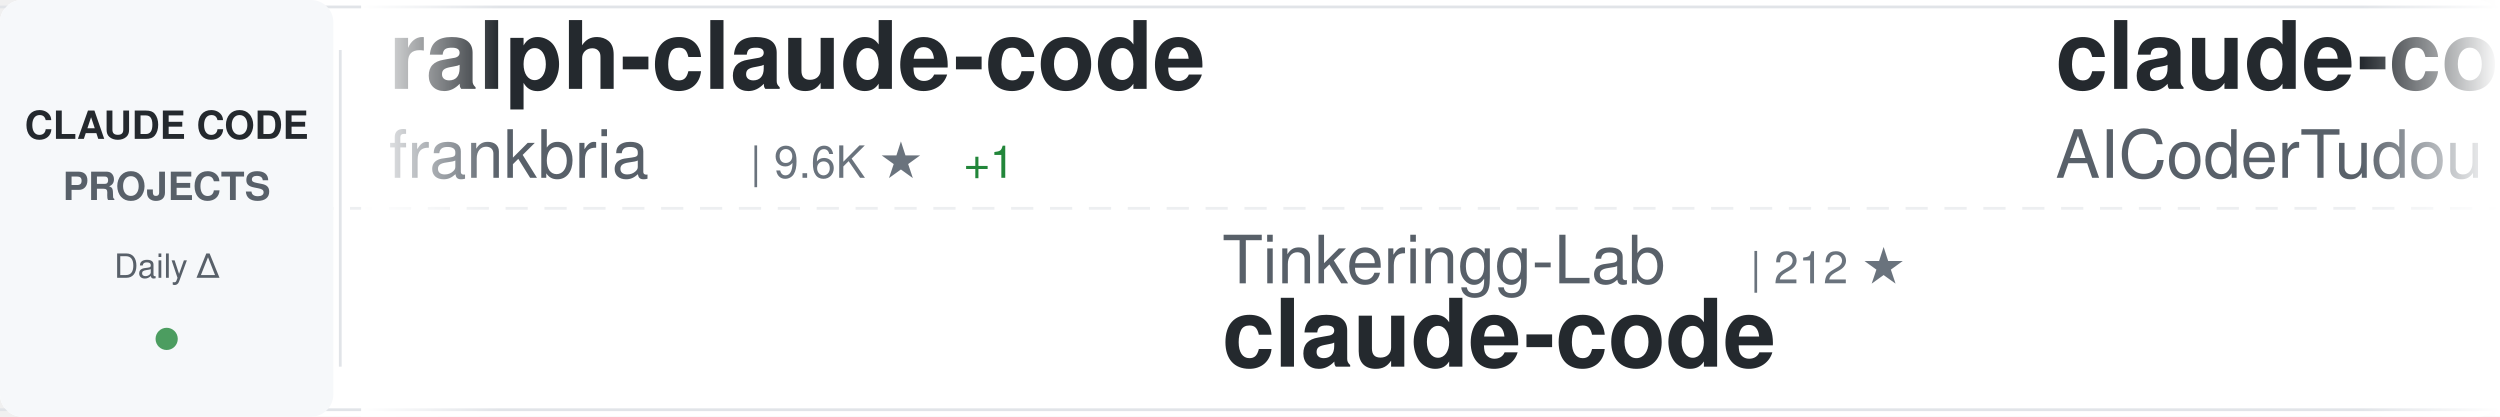
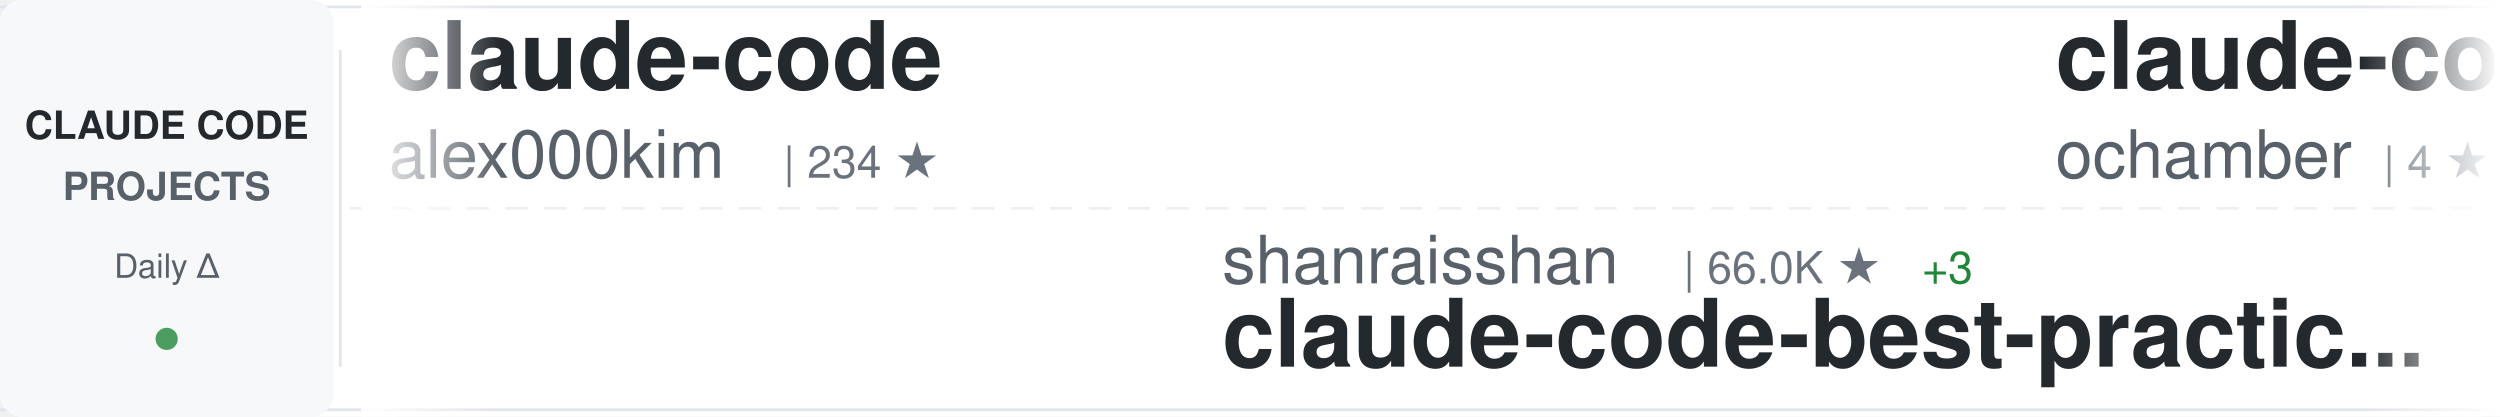
<svg xmlns="http://www.w3.org/2000/svg" width="900" height="150">
  <defs>
    <linearGradient id="awesomeLeftFade" x1="0%" y1="0%" x2="100%" y2="0%">
      <stop offset="0%" style="stop-color:#ffffff;stop-opacity:1" />
      <stop offset="100%" style="stop-color:#ffffff;stop-opacity:0" />
    </linearGradient>
    <linearGradient id="awesomeRightFade" x1="0%" y1="0%" x2="100%" y2="0%">
      <stop offset="0%" style="stop-color:#ffffff;stop-opacity:0" />
      <stop offset="100%" style="stop-color:#ffffff;stop-opacity:1" />
    </linearGradient>
  </defs>
  <rect width="900" height="150" fill="#ffffff" rx="8" />
  <rect x="0" y="2" width="900" height="1" fill="#e1e4e8" />
  <rect x="0" y="147" width="900" height="1" fill="#e1e4e8" />
  <line x1="0" y1="75" x2="900" y2="75" stroke="#e1e4e8" stroke-width="1" stroke-dasharray="8 6" opacity="0.6" />
  <rect x="0" y="0" width="120" height="150" fill="#f6f8fa" rx="8" />
  <text x="60" y="50" font-family="-apple-system, BlinkMacSystemFont, 'Segoe UI', Helvetica, Arial, sans-serif" font-size="14" font-weight="600" fill="#24292e" text-anchor="middle">CLAUDE CODE</text>
  <text x="60" y="72" font-family="-apple-system, BlinkMacSystemFont, 'Segoe UI', Helvetica, Arial, sans-serif" font-size="14" font-weight="600" fill="#586069" text-anchor="middle">PROJECTS</text>
  <text x="60" y="100" font-family="-apple-system, BlinkMacSystemFont, 'Segoe UI', Helvetica, Arial, sans-serif" font-size="12" font-weight="500" fill="#586069" text-anchor="middle">Daily Δ</text>
  <circle cx="60" cy="122" r="4" fill="#22863a" opacity="0.8" />
  <rect x="122" y="18" width="1" height="114" fill="#e1e4e8" />
  <clipPath id="awesomeTickerClip">
    <rect x="130" y="0" width="770" height="150" />
  </clipPath>
  <g clip-path="url(#awesomeTickerClip)">
    <g id="awesomeTickerItems">
      <animateTransform attributeName="transform" attributeType="XML" type="translate" from="0 0" to="-3000 0" dur="54s" repeatCount="indefinite" />
      <g transform="translate(0, 0)">
-         <text x="140" y="32" font-family="-apple-system, BlinkMacSystemFont, 'Segoe UI', Helvetica, Arial, sans-serif" font-size="34" font-weight="600" fill="#24292e">ralph-claude-code</text>
-         <text x="140" y="64" font-family="-apple-system, BlinkMacSystemFont, 'Segoe UI', Helvetica, Arial, sans-serif" font-size="24" font-weight="400" fill="#586069">frankbria</text>
-         <text x="270" y="64" font-family="-apple-system, BlinkMacSystemFont, 'Segoe UI', Helvetica, Arial, sans-serif" font-size="16" font-weight="500" fill="#6a737d">| 9.6K ★</text>
-         <text x="347" y="64" font-family="-apple-system, BlinkMacSystemFont, 'Segoe UI', Helvetica, Arial, sans-serif" font-size="16" font-weight="500" fill="#22863a"> +1</text>
+         <text x="140" y="32" font-family="-apple-system, BlinkMacSystemFont, 'Segoe UI', Helvetica, Arial, sans-serif" font-size="34" font-weight="600" fill="#24292e">claude-code</text>
+         <text x="140" y="64" font-family="-apple-system, BlinkMacSystemFont, 'Segoe UI', Helvetica, Arial, sans-serif" font-size="24" font-weight="400" fill="#586069">alex000kim</text>
+         <text x="282" y="64" font-family="-apple-system, BlinkMacSystemFont, 'Segoe UI', Helvetica, Arial, sans-serif" font-size="16" font-weight="500" fill="#6a737d">| 234 ★</text>
      </g>
      <g transform="translate(300, 0)">
-         <text x="140" y="102" font-family="-apple-system, BlinkMacSystemFont, 'Segoe UI', Helvetica, Arial, sans-serif" font-size="24" font-weight="400" fill="#586069">Tinkeringg-Lab</text>
-         <text x="330" y="102" font-family="-apple-system, BlinkMacSystemFont, 'Segoe UI', Helvetica, Arial, sans-serif" font-size="16" font-weight="500" fill="#6a737d">| 212 ★</text>
-         <text x="140" y="132" font-family="-apple-system, BlinkMacSystemFont, 'Segoe UI', Helvetica, Arial, sans-serif" font-size="34" font-weight="600" fill="#24292e">claude-code</text>
+         <text x="140" y="102" font-family="-apple-system, BlinkMacSystemFont, 'Segoe UI', Helvetica, Arial, sans-serif" font-size="24" font-weight="400" fill="#586069">shanraisshan</text>
+         <text x="306" y="102" font-family="-apple-system, BlinkMacSystemFont, 'Segoe UI', Helvetica, Arial, sans-serif" font-size="16" font-weight="500" fill="#6a737d">| 66.0K ★</text>
+         <text x="392" y="102" font-family="-apple-system, BlinkMacSystemFont, 'Segoe UI', Helvetica, Arial, sans-serif" font-size="16" font-weight="500" fill="#22863a"> +3</text>
+         <text x="140" y="132" font-family="-apple-system, BlinkMacSystemFont, 'Segoe UI', Helvetica, Arial, sans-serif" font-size="34" font-weight="600" fill="#24292e">claude-code-best-practic...</text>
      </g>
      <g transform="translate(600, 0)">
-         <text x="140" y="32" font-family="-apple-system, BlinkMacSystemFont, 'Segoe UI', Helvetica, Arial, sans-serif" font-size="34" font-weight="600" fill="#24292e">claude-code-tudou</text>
-         <text x="140" y="64" font-family="-apple-system, BlinkMacSystemFont, 'Segoe UI', Helvetica, Arial, sans-serif" font-size="24" font-weight="400" fill="#586069">AICoderTudou</text>
-         <text x="306" y="64" font-family="-apple-system, BlinkMacSystemFont, 'Segoe UI', Helvetica, Arial, sans-serif" font-size="16" font-weight="500" fill="#6a737d">| 493 ★</text>
+         <text x="140" y="32" font-family="-apple-system, BlinkMacSystemFont, 'Segoe UI', Helvetica, Arial, sans-serif" font-size="34" font-weight="600" fill="#24292e">claude-code</text>
+         <text x="140" y="64" font-family="-apple-system, BlinkMacSystemFont, 'Segoe UI', Helvetica, Arial, sans-serif" font-size="24" font-weight="400" fill="#586069">ochamber</text>
+         <text x="258" y="64" font-family="-apple-system, BlinkMacSystemFont, 'Segoe UI', Helvetica, Arial, sans-serif" font-size="16" font-weight="500" fill="#6a737d">| 4 ★</text>
      </g>
      <g transform="translate(900, 0)">
-         <text x="140" y="102" font-family="-apple-system, BlinkMacSystemFont, 'Segoe UI', Helvetica, Arial, sans-serif" font-size="24" font-weight="400" fill="#586069">Yuyz0112</text>
-         <text x="258" y="102" font-family="-apple-system, BlinkMacSystemFont, 'Segoe UI', Helvetica, Arial, sans-serif" font-size="16" font-weight="500" fill="#6a737d">| 2.4K ★</text>
-         <text x="140" y="132" font-family="-apple-system, BlinkMacSystemFont, 'Segoe UI', Helvetica, Arial, sans-serif" font-size="34" font-weight="600" fill="#24292e">claude-code-reverse</text>
+         <text x="140" y="102" font-family="-apple-system, BlinkMacSystemFont, 'Segoe UI', Helvetica, Arial, sans-serif" font-size="24" font-weight="400" fill="#586069">huangserva</text>
+         <text x="282" y="102" font-family="-apple-system, BlinkMacSystemFont, 'Segoe UI', Helvetica, Arial, sans-serif" font-size="16" font-weight="500" fill="#6a737d">| 629 ★</text>
+         <text x="350" y="102" font-family="-apple-system, BlinkMacSystemFont, 'Segoe UI', Helvetica, Arial, sans-serif" font-size="16" font-weight="500" fill="#22863a"> +1</text>
+         <text x="140" y="132" font-family="-apple-system, BlinkMacSystemFont, 'Segoe UI', Helvetica, Arial, sans-serif" font-size="34" font-weight="600" fill="#24292e">claude-code-cli</text>
      </g>
      <g transform="translate(1200, 0)">
-         <text x="140" y="32" font-family="-apple-system, BlinkMacSystemFont, 'Segoe UI', Helvetica, Arial, sans-serif" font-size="34" font-weight="600" fill="#24292e">Claude-Code</text>
-         <text x="140" y="64" font-family="-apple-system, BlinkMacSystemFont, 'Segoe UI', Helvetica, Arial, sans-serif" font-size="24" font-weight="400" fill="#586069">pengchengneo</text>
-         <text x="306" y="64" font-family="-apple-system, BlinkMacSystemFont, 'Segoe UI', Helvetica, Arial, sans-serif" font-size="16" font-weight="500" fill="#6a737d">| 1.8K ★</text>
+         <text x="140" y="32" font-family="-apple-system, BlinkMacSystemFont, 'Segoe UI', Helvetica, Arial, sans-serif" font-size="34" font-weight="600" fill="#24292e">awesome-claude-code-suba...</text>
+         <text x="140" y="64" font-family="-apple-system, BlinkMacSystemFont, 'Segoe UI', Helvetica, Arial, sans-serif" font-size="24" font-weight="400" fill="#586069">VoltAgent</text>
+         <text x="270" y="64" font-family="-apple-system, BlinkMacSystemFont, 'Segoe UI', Helvetica, Arial, sans-serif" font-size="16" font-weight="500" fill="#6a737d">| 25.1K ★</text>
+         <text x="356" y="64" font-family="-apple-system, BlinkMacSystemFont, 'Segoe UI', Helvetica, Arial, sans-serif" font-size="16" font-weight="500" fill="#22863a"> +10</text>
      </g>
      <g transform="translate(1500, 0)">
-         <text x="140" y="102" font-family="-apple-system, BlinkMacSystemFont, 'Segoe UI', Helvetica, Arial, sans-serif" font-size="24" font-weight="400" fill="#586069">repowise-dev</text>
-         <text x="306" y="102" font-family="-apple-system, BlinkMacSystemFont, 'Segoe UI', Helvetica, Arial, sans-serif" font-size="16" font-weight="500" fill="#6a737d">| 1.2K ★</text>
-         <text x="140" y="132" font-family="-apple-system, BlinkMacSystemFont, 'Segoe UI', Helvetica, Arial, sans-serif" font-size="34" font-weight="600" fill="#24292e">claude-code-prompts</text>
+         <text x="140" y="102" font-family="-apple-system, BlinkMacSystemFont, 'Segoe UI', Helvetica, Arial, sans-serif" font-size="24" font-weight="400" fill="#586069">ccplugins</text>
+         <text x="270" y="102" font-family="-apple-system, BlinkMacSystemFont, 'Segoe UI', Helvetica, Arial, sans-serif" font-size="16" font-weight="500" fill="#6a737d">| 941 ★</text>
+         <text x="140" y="132" font-family="-apple-system, BlinkMacSystemFont, 'Segoe UI', Helvetica, Arial, sans-serif" font-size="34" font-weight="600" fill="#24292e">awesome-claude-code-plug...</text>
      </g>
      <g transform="translate(1800, 0)">
-         <text x="140" y="32" font-family="-apple-system, BlinkMacSystemFont, 'Segoe UI', Helvetica, Arial, sans-serif" font-size="34" font-weight="600" fill="#24292e">claude-code-guide</text>
-         <text x="140" y="64" font-family="-apple-system, BlinkMacSystemFont, 'Segoe UI', Helvetica, Arial, sans-serif" font-size="24" font-weight="400" fill="#586069">zebbern</text>
-         <text x="246" y="64" font-family="-apple-system, BlinkMacSystemFont, 'Segoe UI', Helvetica, Arial, sans-serif" font-size="16" font-weight="500" fill="#6a737d">| 4.6K ★</text>
+         <text x="140" y="32" font-family="-apple-system, BlinkMacSystemFont, 'Segoe UI', Helvetica, Arial, sans-serif" font-size="34" font-weight="600" fill="#24292e">Auto-claude-code-researc...</text>
+         <text x="140" y="64" font-family="-apple-system, BlinkMacSystemFont, 'Segoe UI', Helvetica, Arial, sans-serif" font-size="24" font-weight="400" fill="#586069">wanshuiyin</text>
+         <text x="282" y="64" font-family="-apple-system, BlinkMacSystemFont, 'Segoe UI', Helvetica, Arial, sans-serif" font-size="16" font-weight="500" fill="#6a737d">| 16.2K ★</text>
+         <text x="368" y="64" font-family="-apple-system, BlinkMacSystemFont, 'Segoe UI', Helvetica, Arial, sans-serif" font-size="16" font-weight="500" fill="#22863a"> +29</text>
      </g>
      <g transform="translate(2100, 0)">
-         <text x="140" y="102" font-family="-apple-system, BlinkMacSystemFont, 'Segoe UI', Helvetica, Arial, sans-serif" font-size="24" font-weight="400" fill="#586069">disler</text>
-         <text x="234" y="102" font-family="-apple-system, BlinkMacSystemFont, 'Segoe UI', Helvetica, Arial, sans-serif" font-size="16" font-weight="500" fill="#6a737d">| 3.9K ★</text>
-         <text x="140" y="132" font-family="-apple-system, BlinkMacSystemFont, 'Segoe UI', Helvetica, Arial, sans-serif" font-size="34" font-weight="600" fill="#24292e">claude-code-hooks-master...</text>
+         <text x="140" y="102" font-family="-apple-system, BlinkMacSystemFont, 'Segoe UI', Helvetica, Arial, sans-serif" font-size="24" font-weight="400" fill="#586069">Donchitos</text>
+         <text x="270" y="102" font-family="-apple-system, BlinkMacSystemFont, 'Segoe UI', Helvetica, Arial, sans-serif" font-size="16" font-weight="500" fill="#6a737d">| 25.1K ★</text>
+         <text x="356" y="102" font-family="-apple-system, BlinkMacSystemFont, 'Segoe UI', Helvetica, Arial, sans-serif" font-size="16" font-weight="500" fill="#22863a"> +10</text>
+         <text x="140" y="132" font-family="-apple-system, BlinkMacSystemFont, 'Segoe UI', Helvetica, Arial, sans-serif" font-size="34" font-weight="600" fill="#24292e">Claude-Code-Game-Studios</text>
      </g>
      <g transform="translate(2400, 0)">
        <text x="140" y="32" font-family="-apple-system, BlinkMacSystemFont, 'Segoe UI', Helvetica, Arial, sans-serif" font-size="34" font-weight="600" fill="#24292e">everything-claude-code</text>
        <text x="140" y="64" font-family="-apple-system, BlinkMacSystemFont, 'Segoe UI', Helvetica, Arial, sans-serif" font-size="24" font-weight="400" fill="#586069">WorldFlowAI</text>
        <text x="294" y="64" font-family="-apple-system, BlinkMacSystemFont, 'Segoe UI', Helvetica, Arial, sans-serif" font-size="16" font-weight="500" fill="#6a737d">| 3.0K ★</text>
-         <text x="371" y="64" font-family="-apple-system, BlinkMacSystemFont, 'Segoe UI', Helvetica, Arial, sans-serif" font-size="16" font-weight="500" fill="#22863a"> +3</text>
+         <text x="371" y="64" font-family="-apple-system, BlinkMacSystemFont, 'Segoe UI', Helvetica, Arial, sans-serif" font-size="16" font-weight="500" fill="#22863a"> +7</text>
      </g>
      <g transform="translate(2700, 0)">
-         <text x="140" y="102" font-family="-apple-system, BlinkMacSystemFont, 'Segoe UI', Helvetica, Arial, sans-serif" font-size="24" font-weight="400" fill="#586069">davila7</text>
-         <text x="246" y="102" font-family="-apple-system, BlinkMacSystemFont, 'Segoe UI', Helvetica, Arial, sans-serif" font-size="16" font-weight="500" fill="#6a737d">| 30.8K ★</text>
-         <text x="332" y="102" font-family="-apple-system, BlinkMacSystemFont, 'Segoe UI', Helvetica, Arial, sans-serif" font-size="16" font-weight="500" fill="#22863a"> +1</text>
-         <text x="140" y="132" font-family="-apple-system, BlinkMacSystemFont, 'Segoe UI', Helvetica, Arial, sans-serif" font-size="34" font-weight="600" fill="#24292e">claude-code-templates</text>
+         <text x="140" y="102" font-family="-apple-system, BlinkMacSystemFont, 'Segoe UI', Helvetica, Arial, sans-serif" font-size="24" font-weight="400" fill="#586069">T-Lab-CUHKSZ</text>
+         <text x="306" y="102" font-family="-apple-system, BlinkMacSystemFont, 'Segoe UI', Helvetica, Arial, sans-serif" font-size="16" font-weight="500" fill="#6a737d">| 328 ★</text>
+         <text x="140" y="132" font-family="-apple-system, BlinkMacSystemFont, 'Segoe UI', Helvetica, Arial, sans-serif" font-size="34" font-weight="600" fill="#24292e">claude-code</text>
      </g>
      <g transform="translate(3000, 0)">
-         <text x="140" y="32" font-family="-apple-system, BlinkMacSystemFont, 'Segoe UI', Helvetica, Arial, sans-serif" font-size="34" font-weight="600" fill="#24292e">ralph-claude-code</text>
-         <text x="140" y="64" font-family="-apple-system, BlinkMacSystemFont, 'Segoe UI', Helvetica, Arial, sans-serif" font-size="24" font-weight="400" fill="#586069">frankbria</text>
-         <text x="270" y="64" font-family="-apple-system, BlinkMacSystemFont, 'Segoe UI', Helvetica, Arial, sans-serif" font-size="16" font-weight="500" fill="#6a737d">| 9.6K ★</text>
-         <text x="347" y="64" font-family="-apple-system, BlinkMacSystemFont, 'Segoe UI', Helvetica, Arial, sans-serif" font-size="16" font-weight="500" fill="#22863a"> +1</text>
+         <text x="140" y="32" font-family="-apple-system, BlinkMacSystemFont, 'Segoe UI', Helvetica, Arial, sans-serif" font-size="34" font-weight="600" fill="#24292e">claude-code</text>
+         <text x="140" y="64" font-family="-apple-system, BlinkMacSystemFont, 'Segoe UI', Helvetica, Arial, sans-serif" font-size="24" font-weight="400" fill="#586069">alex000kim</text>
+         <text x="282" y="64" font-family="-apple-system, BlinkMacSystemFont, 'Segoe UI', Helvetica, Arial, sans-serif" font-size="16" font-weight="500" fill="#6a737d">| 234 ★</text>
      </g>
      <g transform="translate(3300, 0)">
-         <text x="140" y="102" font-family="-apple-system, BlinkMacSystemFont, 'Segoe UI', Helvetica, Arial, sans-serif" font-size="24" font-weight="400" fill="#586069">Tinkeringg-Lab</text>
-         <text x="330" y="102" font-family="-apple-system, BlinkMacSystemFont, 'Segoe UI', Helvetica, Arial, sans-serif" font-size="16" font-weight="500" fill="#6a737d">| 212 ★</text>
-         <text x="140" y="132" font-family="-apple-system, BlinkMacSystemFont, 'Segoe UI', Helvetica, Arial, sans-serif" font-size="34" font-weight="600" fill="#24292e">claude-code</text>
+         <text x="140" y="102" font-family="-apple-system, BlinkMacSystemFont, 'Segoe UI', Helvetica, Arial, sans-serif" font-size="24" font-weight="400" fill="#586069">shanraisshan</text>
+         <text x="306" y="102" font-family="-apple-system, BlinkMacSystemFont, 'Segoe UI', Helvetica, Arial, sans-serif" font-size="16" font-weight="500" fill="#6a737d">| 66.0K ★</text>
+         <text x="392" y="102" font-family="-apple-system, BlinkMacSystemFont, 'Segoe UI', Helvetica, Arial, sans-serif" font-size="16" font-weight="500" fill="#22863a"> +3</text>
+         <text x="140" y="132" font-family="-apple-system, BlinkMacSystemFont, 'Segoe UI', Helvetica, Arial, sans-serif" font-size="34" font-weight="600" fill="#24292e">claude-code-best-practic...</text>
      </g>
      <g transform="translate(3600, 0)">
-         <text x="140" y="32" font-family="-apple-system, BlinkMacSystemFont, 'Segoe UI', Helvetica, Arial, sans-serif" font-size="34" font-weight="600" fill="#24292e">claude-code-tudou</text>
-         <text x="140" y="64" font-family="-apple-system, BlinkMacSystemFont, 'Segoe UI', Helvetica, Arial, sans-serif" font-size="24" font-weight="400" fill="#586069">AICoderTudou</text>
-         <text x="306" y="64" font-family="-apple-system, BlinkMacSystemFont, 'Segoe UI', Helvetica, Arial, sans-serif" font-size="16" font-weight="500" fill="#6a737d">| 493 ★</text>
+         <text x="140" y="32" font-family="-apple-system, BlinkMacSystemFont, 'Segoe UI', Helvetica, Arial, sans-serif" font-size="34" font-weight="600" fill="#24292e">claude-code</text>
+         <text x="140" y="64" font-family="-apple-system, BlinkMacSystemFont, 'Segoe UI', Helvetica, Arial, sans-serif" font-size="24" font-weight="400" fill="#586069">ochamber</text>
+         <text x="258" y="64" font-family="-apple-system, BlinkMacSystemFont, 'Segoe UI', Helvetica, Arial, sans-serif" font-size="16" font-weight="500" fill="#6a737d">| 4 ★</text>
      </g>
      <g transform="translate(3900, 0)">
-         <text x="140" y="102" font-family="-apple-system, BlinkMacSystemFont, 'Segoe UI', Helvetica, Arial, sans-serif" font-size="24" font-weight="400" fill="#586069">Yuyz0112</text>
-         <text x="258" y="102" font-family="-apple-system, BlinkMacSystemFont, 'Segoe UI', Helvetica, Arial, sans-serif" font-size="16" font-weight="500" fill="#6a737d">| 2.4K ★</text>
-         <text x="140" y="132" font-family="-apple-system, BlinkMacSystemFont, 'Segoe UI', Helvetica, Arial, sans-serif" font-size="34" font-weight="600" fill="#24292e">claude-code-reverse</text>
+         <text x="140" y="102" font-family="-apple-system, BlinkMacSystemFont, 'Segoe UI', Helvetica, Arial, sans-serif" font-size="24" font-weight="400" fill="#586069">huangserva</text>
+         <text x="282" y="102" font-family="-apple-system, BlinkMacSystemFont, 'Segoe UI', Helvetica, Arial, sans-serif" font-size="16" font-weight="500" fill="#6a737d">| 629 ★</text>
+         <text x="350" y="102" font-family="-apple-system, BlinkMacSystemFont, 'Segoe UI', Helvetica, Arial, sans-serif" font-size="16" font-weight="500" fill="#22863a"> +1</text>
+         <text x="140" y="132" font-family="-apple-system, BlinkMacSystemFont, 'Segoe UI', Helvetica, Arial, sans-serif" font-size="34" font-weight="600" fill="#24292e">claude-code-cli</text>
      </g>
    </g>
  </g>
  <rect x="130" y="0" width="50" height="150" fill="url(#awesomeLeftFade)" />
  <rect x="850" y="0" width="50" height="150" fill="url(#awesomeRightFade)" />
</svg>
